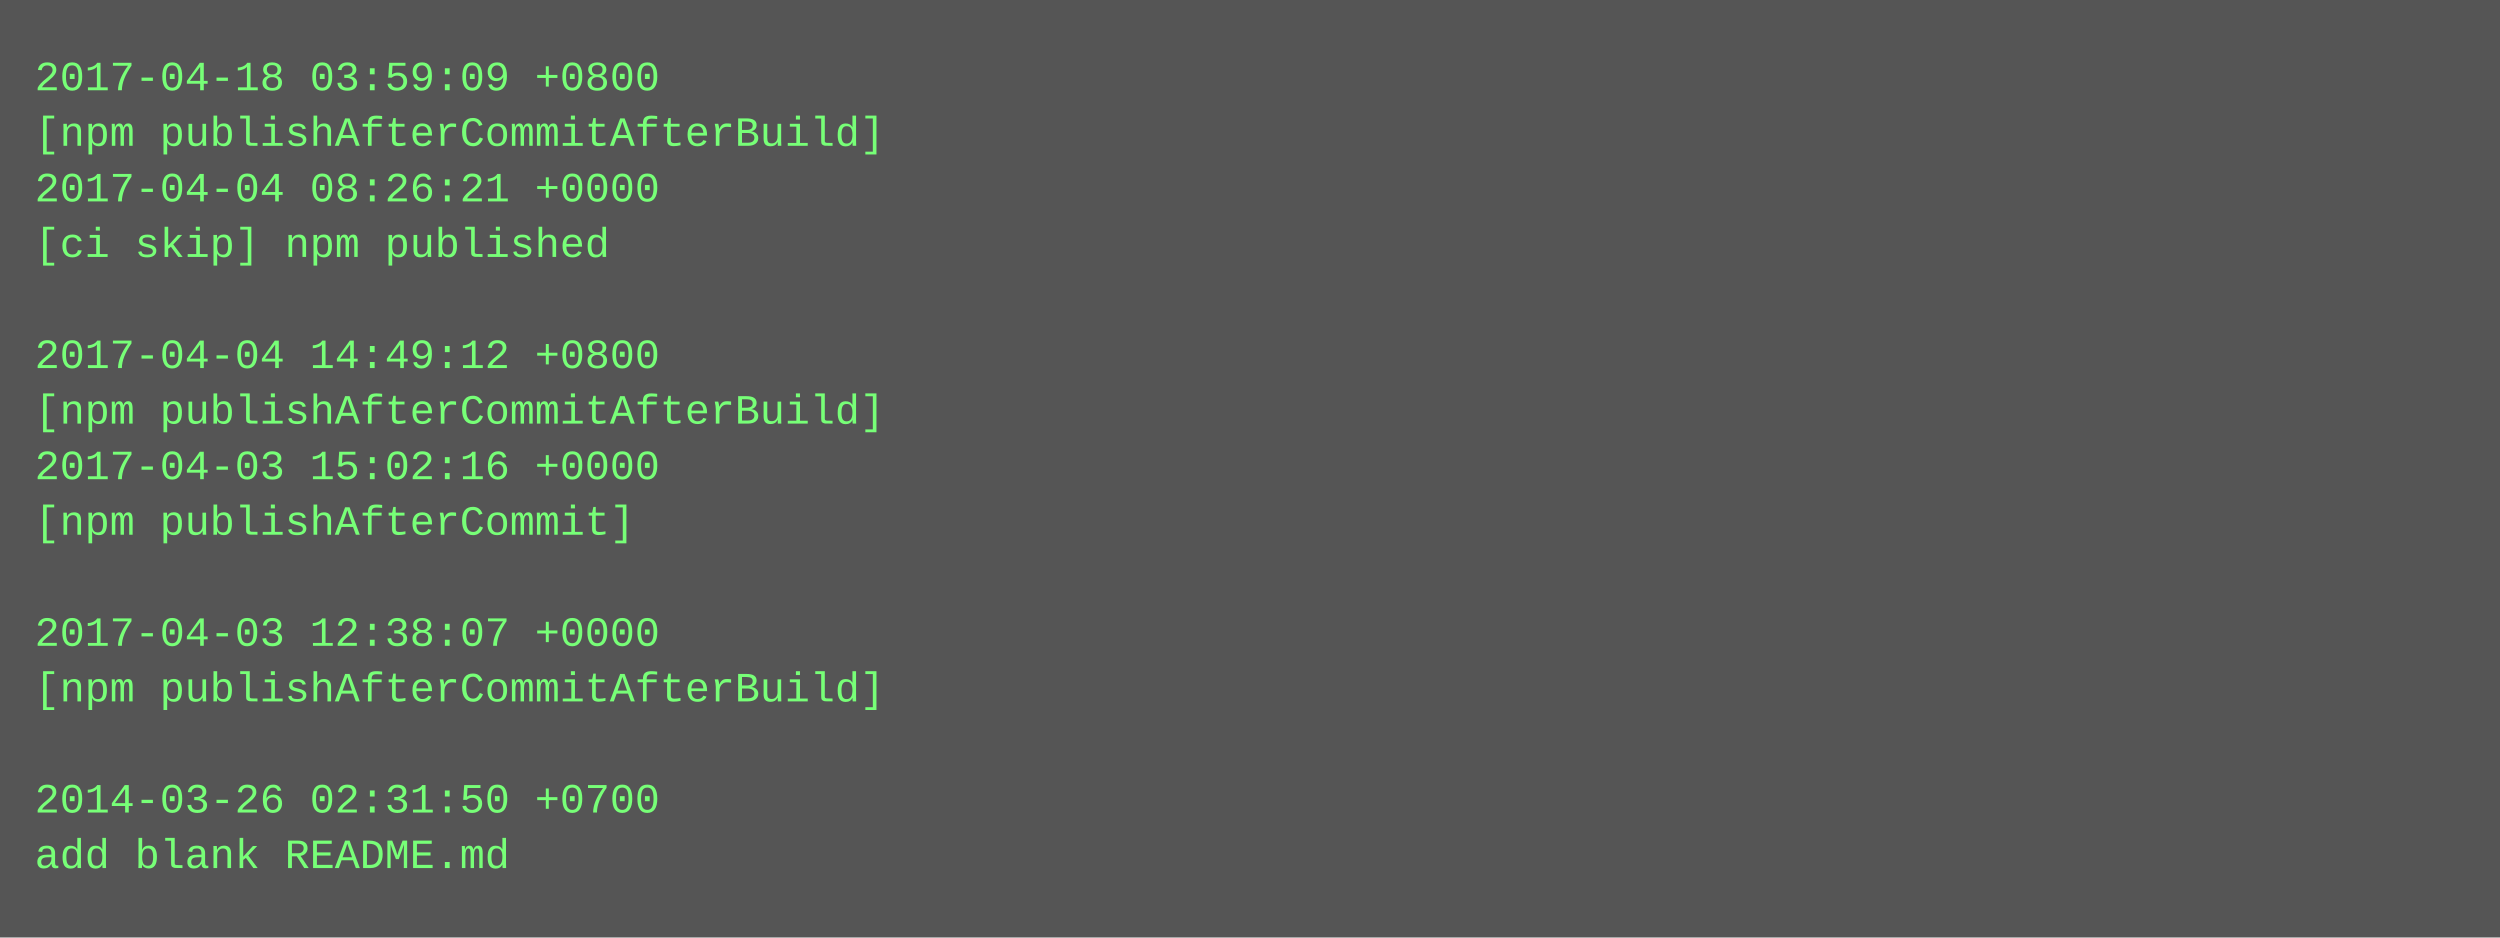
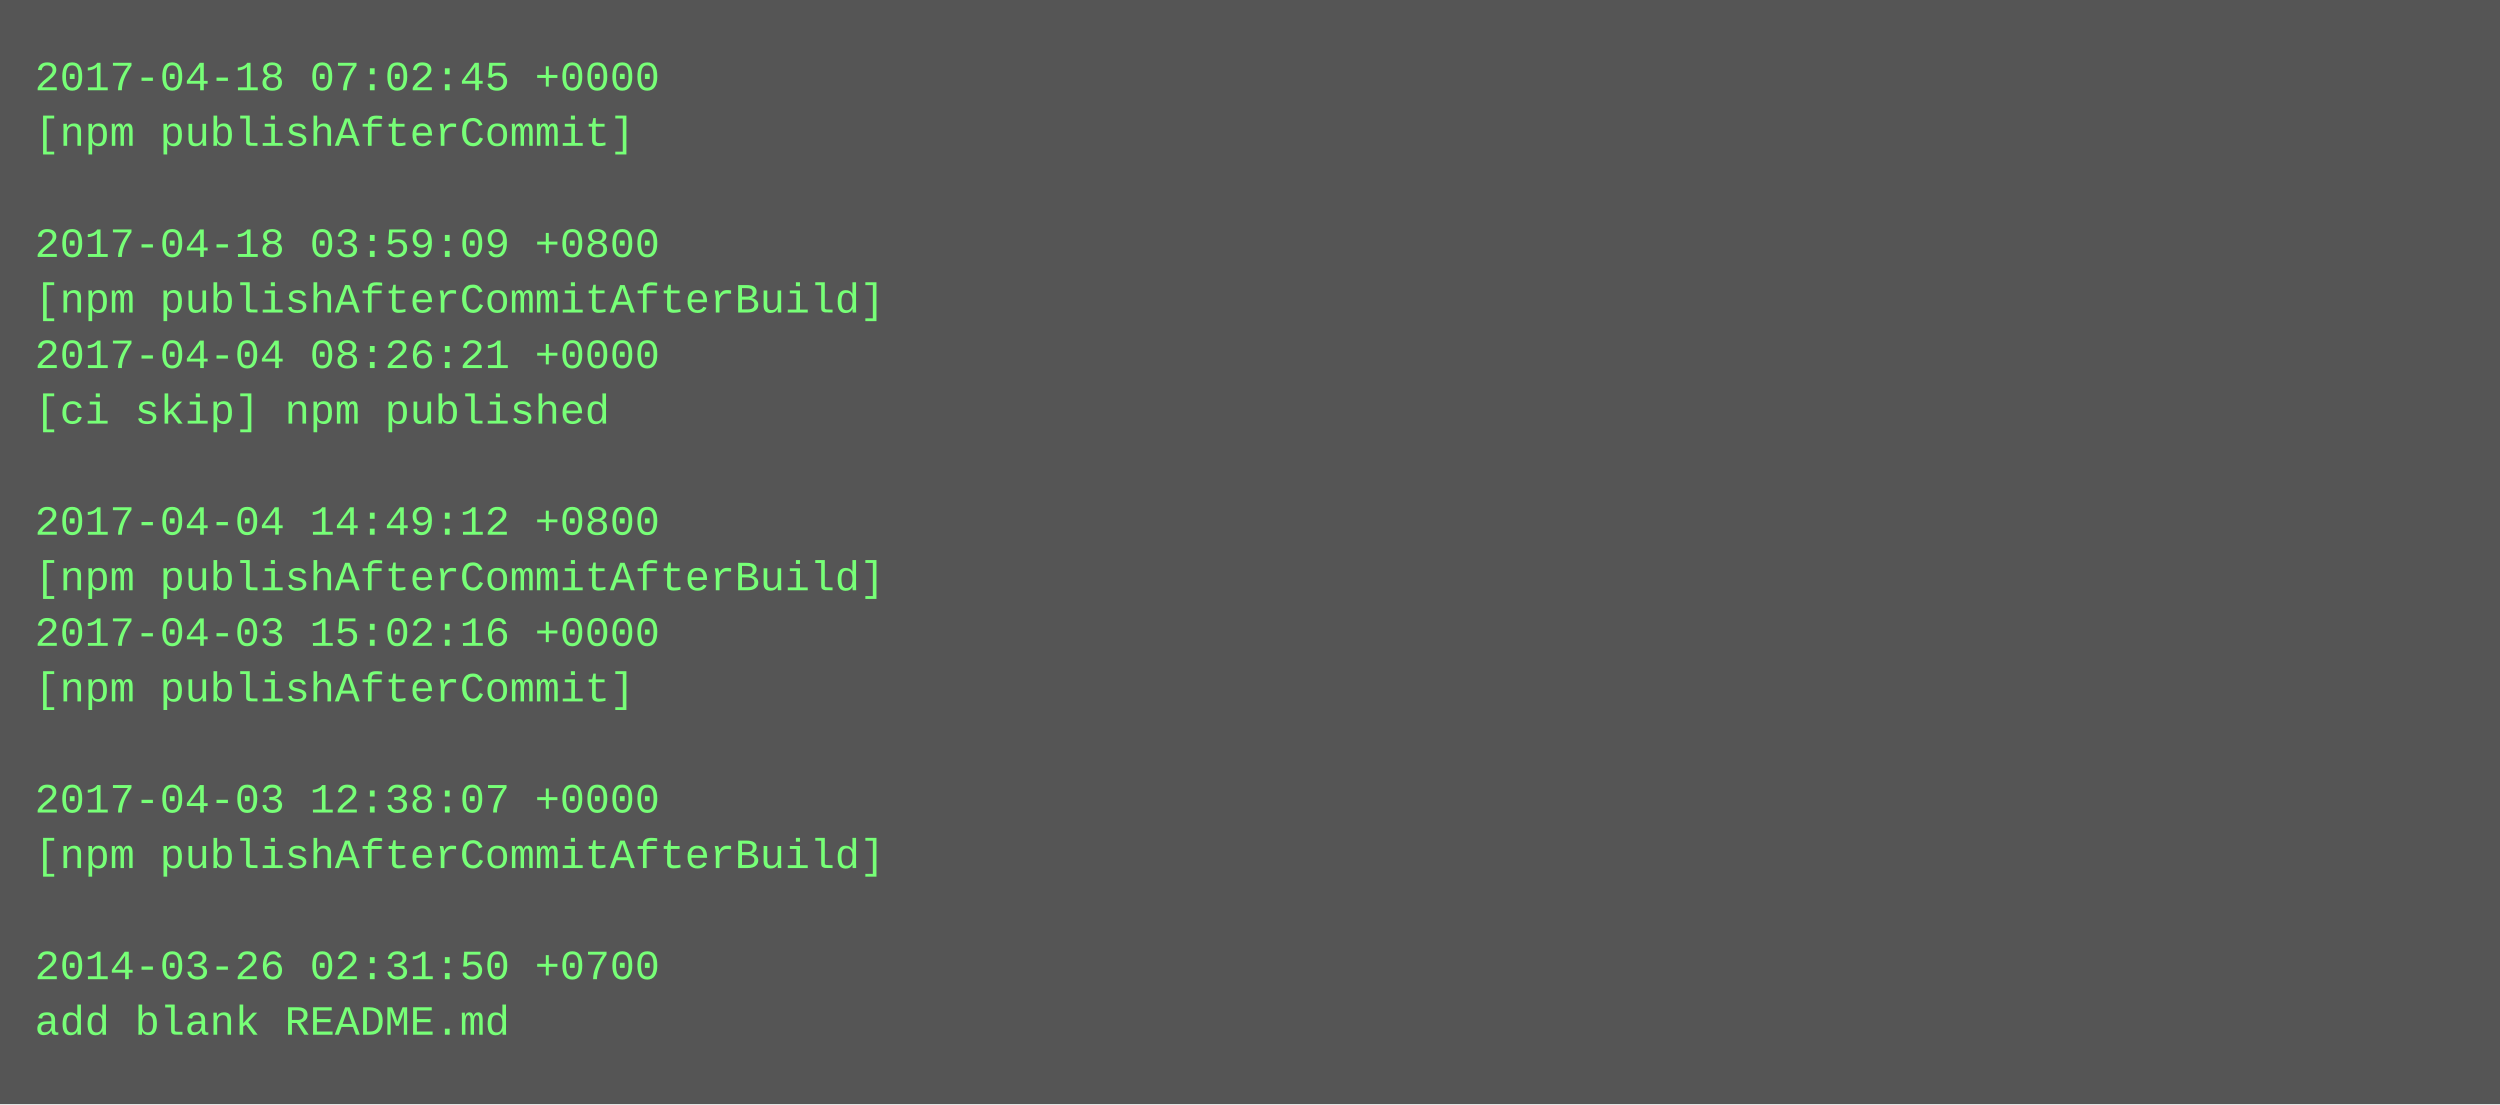
- <svg xmlns="http://www.w3.org/2000/svg" height="270" width="720">
-   <rect height="270" fill="#555" width="720" />
+ <svg xmlns="http://www.w3.org/2000/svg" height="318" width="720">
+   <rect height="318" fill="#555" width="720" />
  <text fill="#7f7" font-family="Courier New" font-size="12" xml:space="preserve">
-     <tspan x="10" y="26">2017-04-18 03:59:09 +0800</tspan>
-     <tspan x="10" y="42">[npm publishAfterCommitAfterBuild]</tspan>
-     <tspan x="10" y="58">2017-04-04 08:26:21 +0000</tspan>
-     <tspan x="10" y="74">[ci skip] npm published</tspan>
-     <tspan x="10" y="90" />
-     <tspan x="10" y="106">2017-04-04 14:49:12 +0800</tspan>
-     <tspan x="10" y="122">[npm publishAfterCommitAfterBuild]</tspan>
-     <tspan x="10" y="138">2017-04-03 15:02:16 +0000</tspan>
-     <tspan x="10" y="154">[npm publishAfterCommit]</tspan>
-     <tspan x="10" y="170" />
-     <tspan x="10" y="186">2017-04-03 12:38:07 +0000</tspan>
-     <tspan x="10" y="202">[npm publishAfterCommitAfterBuild]</tspan>
+     <tspan x="10" y="26">2017-04-18 07:02:45 +0000</tspan>
+     <tspan x="10" y="42">[npm publishAfterCommit]</tspan>
+     <tspan x="10" y="58" />
+     <tspan x="10" y="74">2017-04-18 03:59:09 +0800</tspan>
+     <tspan x="10" y="90">[npm publishAfterCommitAfterBuild]</tspan>
+     <tspan x="10" y="106">2017-04-04 08:26:21 +0000</tspan>
+     <tspan x="10" y="122">[ci skip] npm published</tspan>
+     <tspan x="10" y="138" />
+     <tspan x="10" y="154">2017-04-04 14:49:12 +0800</tspan>
+     <tspan x="10" y="170">[npm publishAfterCommitAfterBuild]</tspan>
+     <tspan x="10" y="186">2017-04-03 15:02:16 +0000</tspan>
+     <tspan x="10" y="202">[npm publishAfterCommit]</tspan>
    <tspan x="10" y="218" />
-     <tspan x="10" y="234">2014-03-26 02:31:50 +0700</tspan>
-     <tspan x="10" y="250">add blank README.md</tspan>
+     <tspan x="10" y="234">2017-04-03 12:38:07 +0000</tspan>
+     <tspan x="10" y="250">[npm publishAfterCommitAfterBuild]</tspan>
+     <tspan x="10" y="266" />
+     <tspan x="10" y="282">2014-03-26 02:31:50 +0700</tspan>
+     <tspan x="10" y="298">add blank README.md</tspan>
  </text>
</svg>
